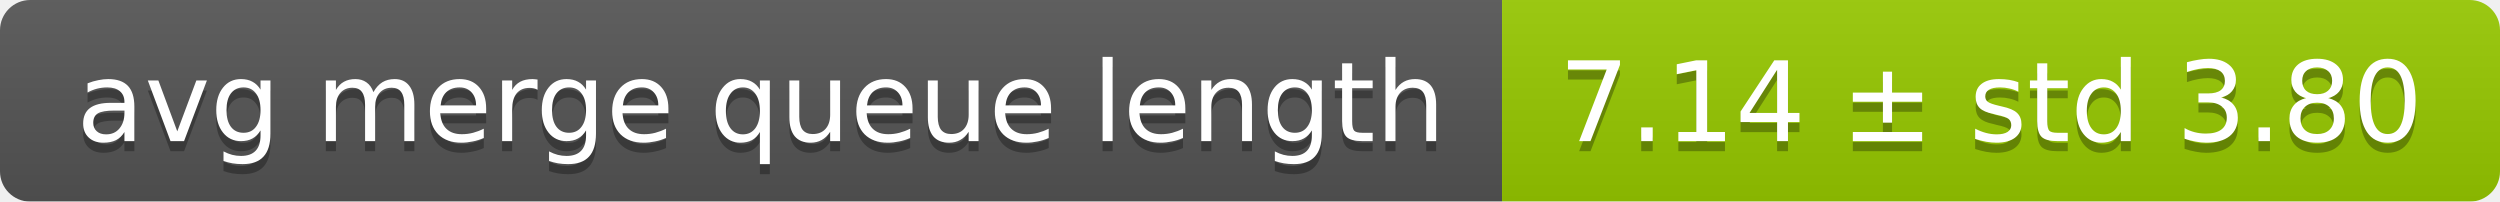
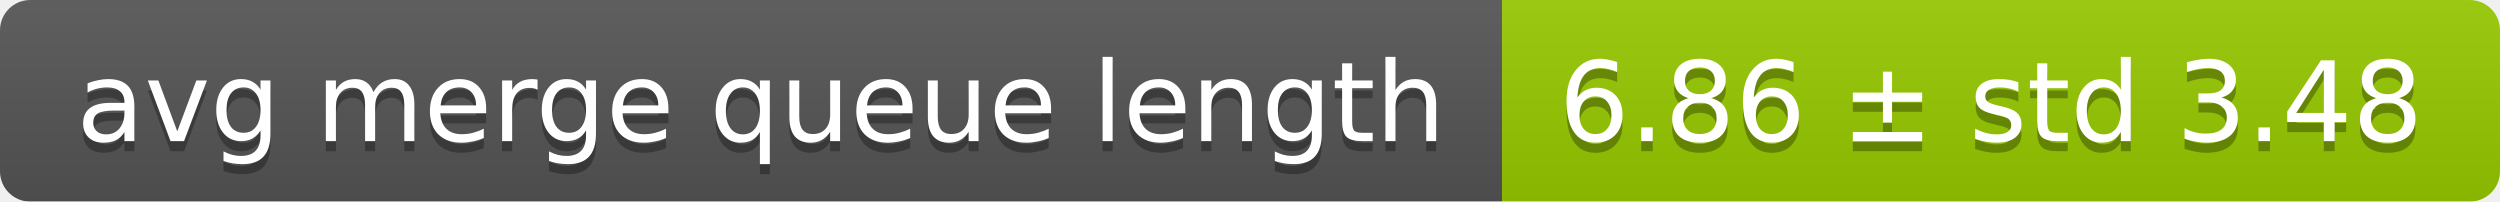
<svg xmlns="http://www.w3.org/2000/svg" width="248" height="20">
  <linearGradient id="smooth" x2="0" y2="100%">
    <stop offset="0" stop-color="#bbb" stop-opacity=".1" />
    <stop offset="1" stop-opacity=".1" />
  </linearGradient>
  <mask id="round">
    <rect width="248" height="20" rx="3" fill="#fff" />
  </mask>
  <g mask="url(#round)">
    <rect width="149" height="20" fill="#555" />
    <rect x="149" width="99" height="20" fill="#97ca00" />
    <rect width="248" height="20" fill="url(#smooth)" />
  </g>
  <g fill="#fff" text-anchor="middle" font-family="DejaVu Sans,Verdana,Geneva,sans-serif" font-size="11">
    <text x="75.5" y="15" fill="#010101" fill-opacity=".3">avg merge queue length</text>
    <text x="75.5" y="14">avg merge queue length</text>
-     <text x="197.5" y="15" fill="#010101" fill-opacity=".3">7.14 ± std 3.80</text>
-     <text x="197.5" y="14">7.14 ± std 3.80</text>
+     <text x="197.5" y="15" fill="#010101" fill-opacity=".3">6.86 ± std 3.48</text>
+     <text x="197.5" y="14">6.86 ± std 3.48</text>
  </g>
</svg>
